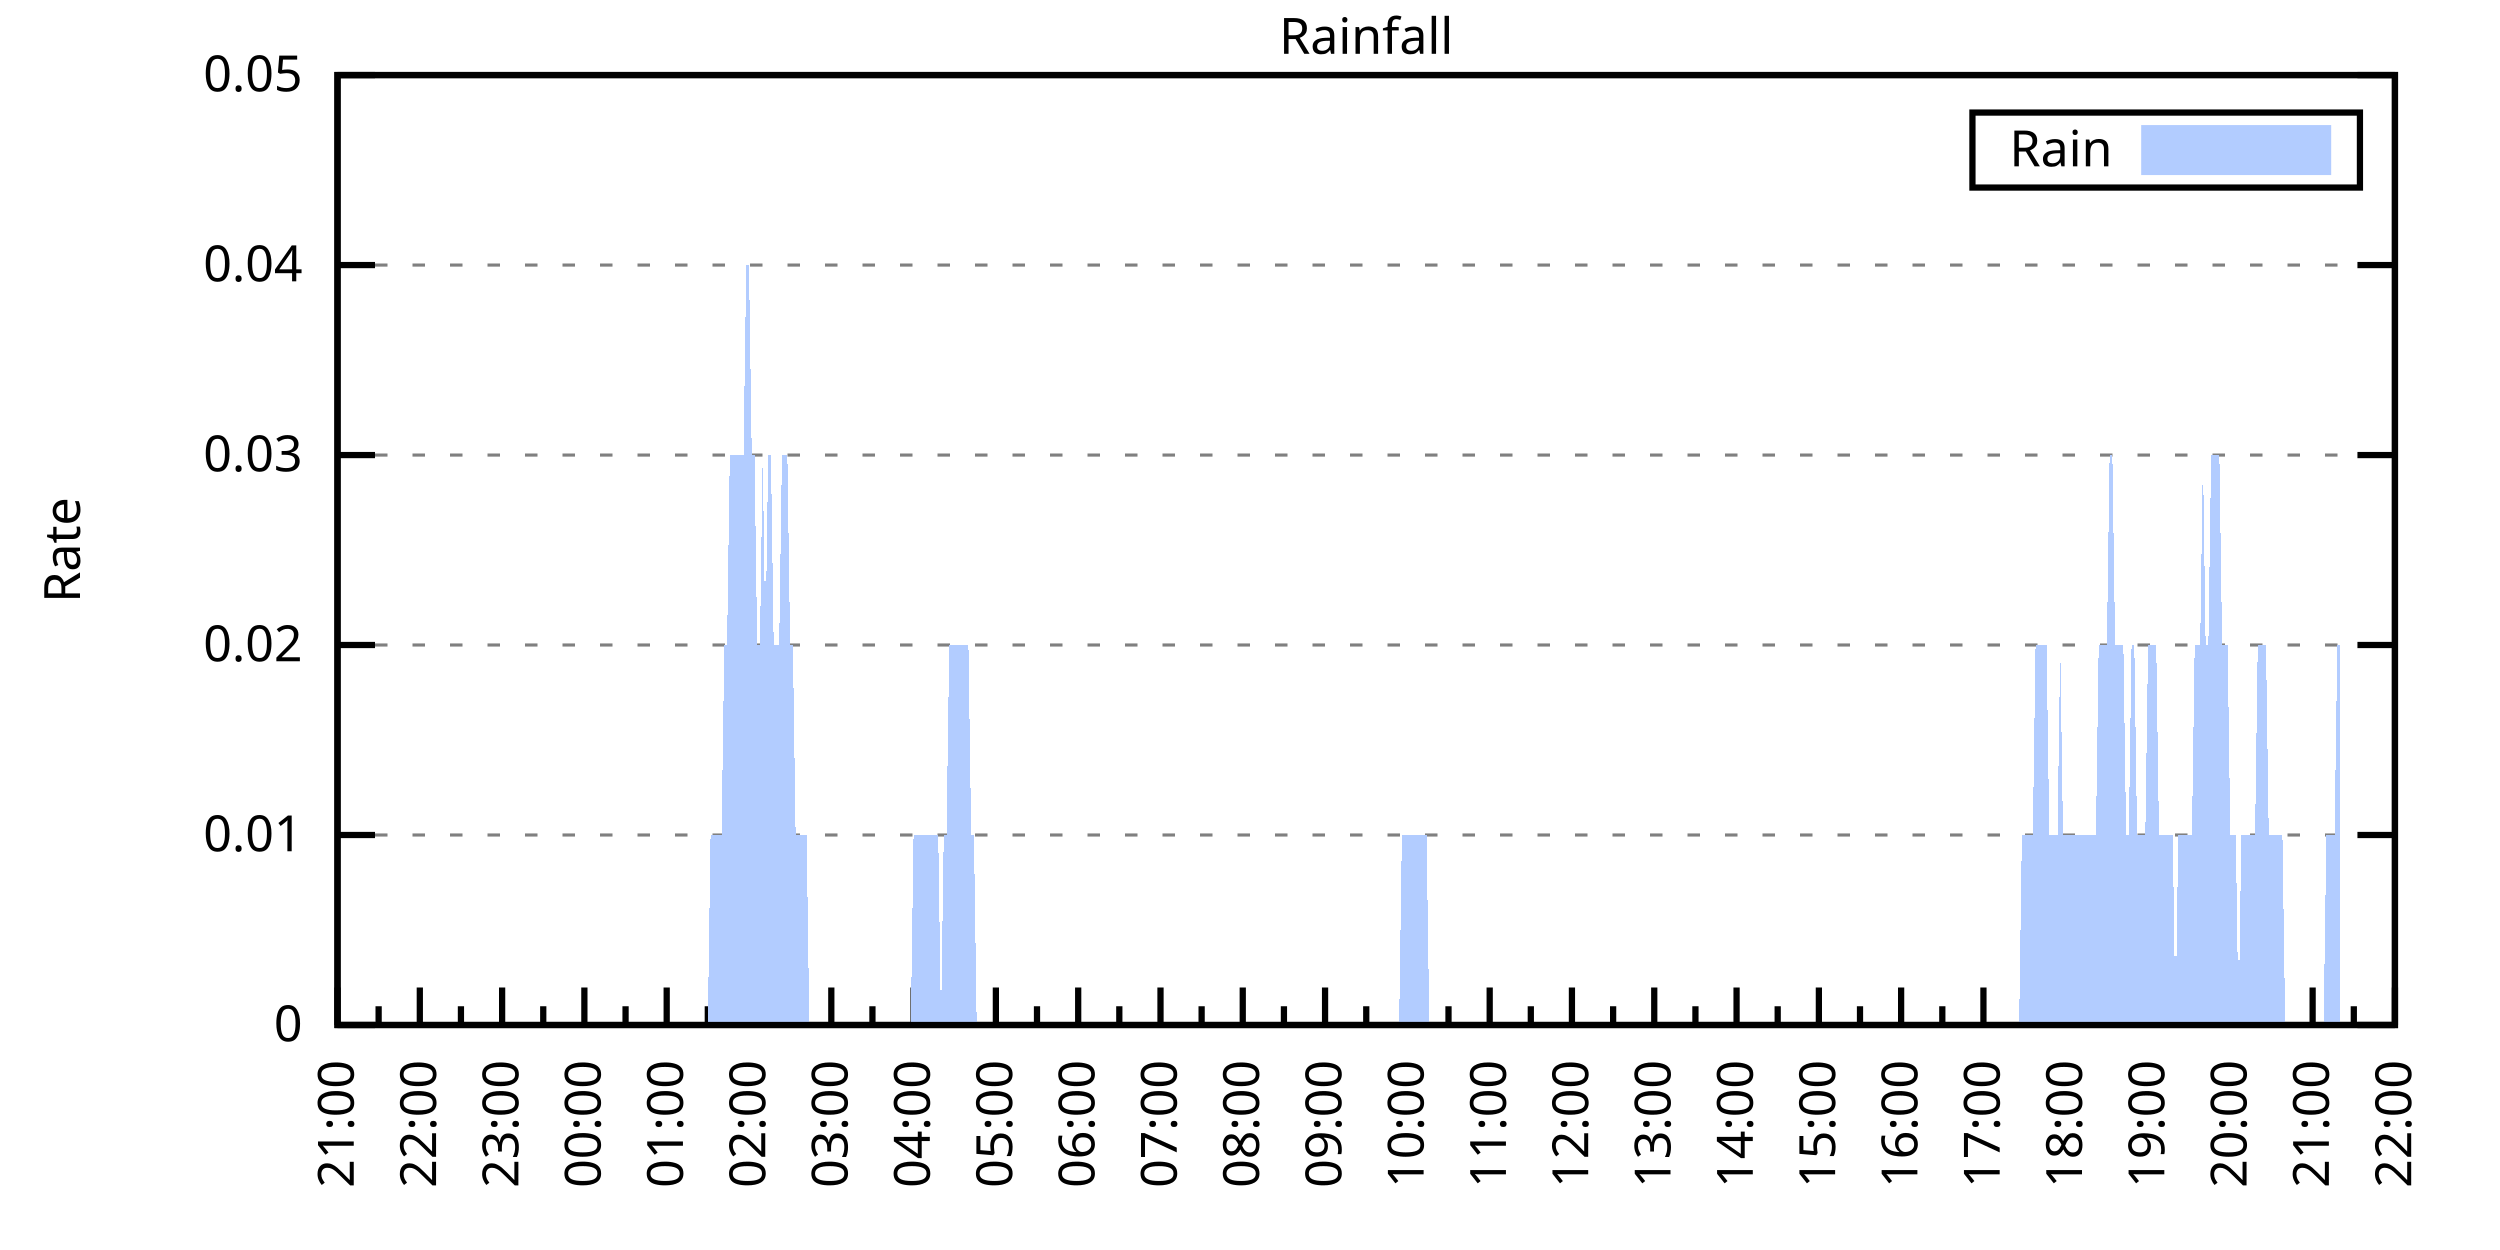
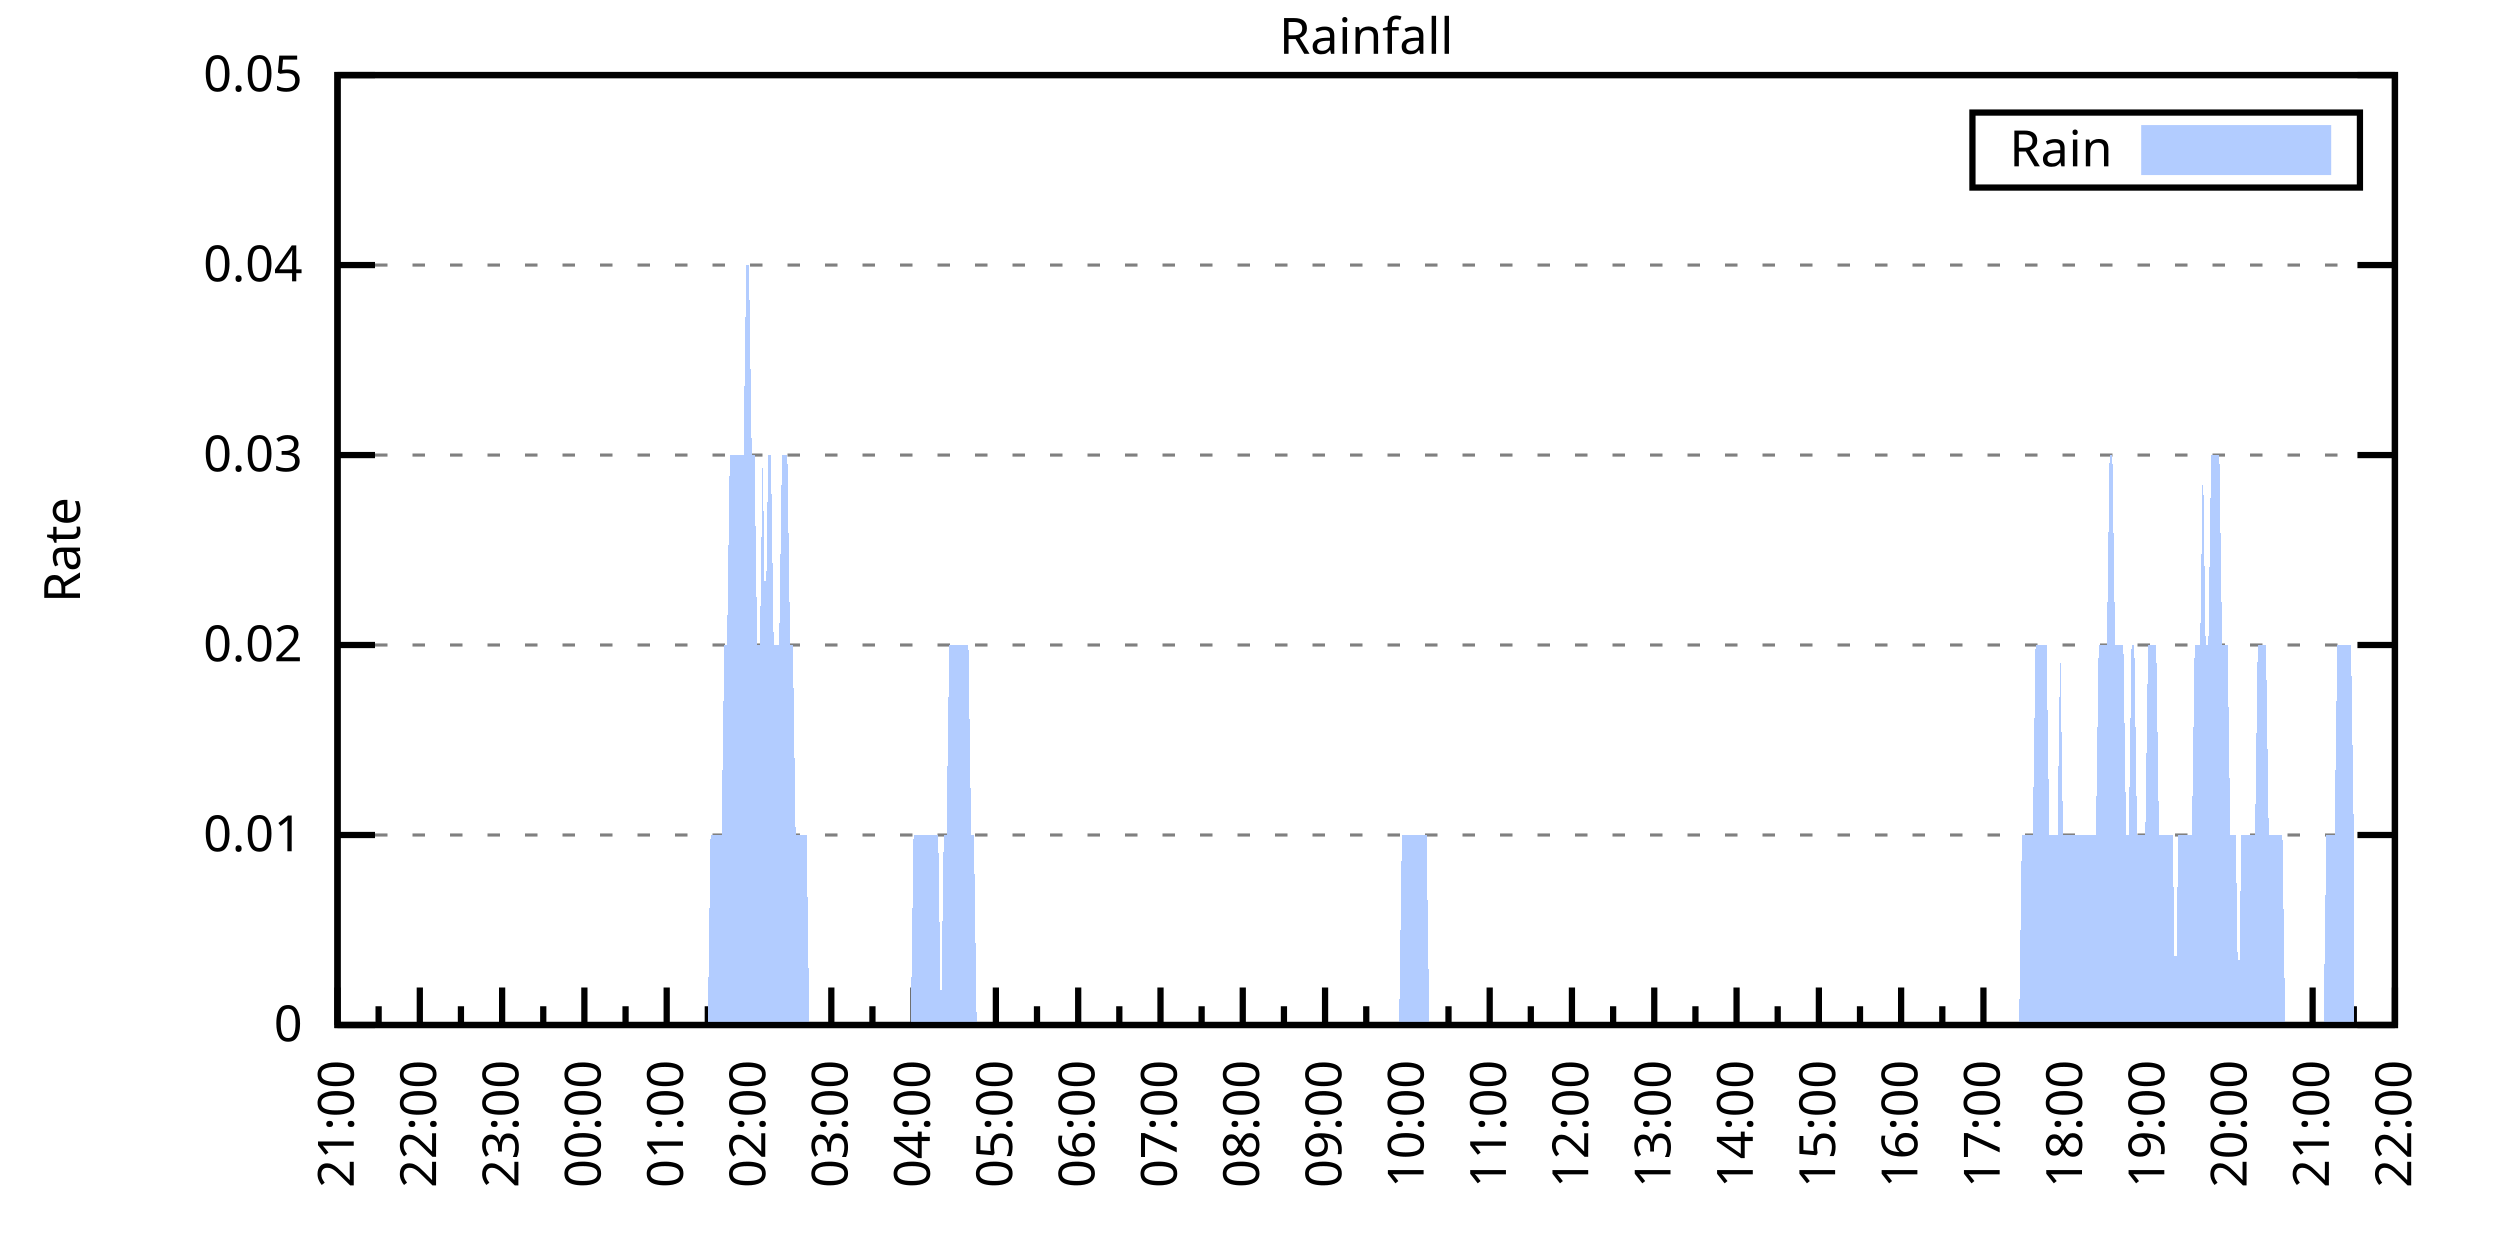
<svg xmlns="http://www.w3.org/2000/svg" xmlns:xlink="http://www.w3.org/1999/xlink" width="400" height="200" viewBox="0 0 400 200">
  <g id="gnuplot_canvas">
    <rect x="0" y="0" width="400" height="200" fill="none" />
    <defs>
      <circle id="gpDot" r="0.5" stroke-width="0.5" stroke="currentColor" />
      <path id="gpPt0" stroke-width="0.333" stroke="currentColor" d="M-1,0 h2 M0,-1 v2" />
      <path id="gpPt1" stroke-width="0.333" stroke="currentColor" d="M-1,-1 L1,1 M1,-1 L-1,1" />
      <path id="gpPt2" stroke-width="0.333" stroke="currentColor" d="M-1,0 L1,0 M0,-1 L0,1 M-1,-1 L1,1 M-1,1 L1,-1" />
      <rect id="gpPt3" stroke-width="0.333" stroke="currentColor" x="-1" y="-1" width="2" height="2" />
      <rect id="gpPt4" stroke-width="0.333" stroke="currentColor" fill="currentColor" x="-1" y="-1" width="2" height="2" />
      <circle id="gpPt5" stroke-width="0.333" stroke="currentColor" cx="0" cy="0" r="1" />
      <use xlink:href="#gpPt5" id="gpPt6" fill="currentColor" stroke="none" />
      <path id="gpPt7" stroke-width="0.333" stroke="currentColor" d="M0,-1.33 L-1.33,0.67 L1.33,0.67 z" />
      <use xlink:href="#gpPt7" id="gpPt8" fill="currentColor" stroke="none" />
      <use xlink:href="#gpPt7" id="gpPt9" stroke="currentColor" transform="rotate(180)" />
      <use xlink:href="#gpPt9" id="gpPt10" fill="currentColor" stroke="none" />
      <use xlink:href="#gpPt3" id="gpPt11" stroke="currentColor" transform="rotate(45)" />
      <use xlink:href="#gpPt11" id="gpPt12" fill="currentColor" stroke="none" />
      <path id="gpPt13" stroke-width="0.333" stroke="currentColor" d="M0,1.330 L1.265,0.411 L0.782,-1.067 L-0.782,-1.076 L-1.265,0.411 z" />
      <use xlink:href="#gpPt13" id="gpPt14" fill="currentColor" stroke="none" />
      <filter id="textbox" filterUnits="objectBoundingBox" x="0" y="0" height="1" width="1">
        <feFlood flood-color="white" flood-opacity="1" result="bgnd" />
        <feComposite in="SourceGraphic" in2="bgnd" operator="atop" />
      </filter>
      <filter id="greybox" filterUnits="objectBoundingBox" x="0" y="0" height="1" width="1">
        <feFlood flood-color="lightgrey" flood-opacity="1" result="grey" />
        <feComposite in="SourceGraphic" in2="grey" operator="atop" />
      </filter>
    </defs>
    <g fill="none" color="white" stroke="currentColor" stroke-width="1.00" stroke-linecap="butt" stroke-linejoin="miter">
</g>
    <g fill="none" color="black" stroke="currentColor" stroke-width="1.00" stroke-linecap="butt" stroke-linejoin="miter">
      <g stroke="none" shape-rendering="crispEdges">
        <polygon fill="rgb(255, 255, 255)" points="54.00,164.00 383.18,164.00 383.18,12.02 54.00,12.02 " />
      </g>
    </g>
    <g fill="none" color="black" stroke="currentColor" stroke-width="1.00" stroke-linecap="butt" stroke-linejoin="miter">
</g>
    <g fill="none" color="black" stroke="black" stroke-width="0.50" stroke-linecap="butt" stroke-linejoin="miter">
</g>
    <g fill="none" color="gray" stroke="currentColor" stroke-width="0.50" stroke-linecap="butt" stroke-linejoin="miter">
      <path stroke="gray" stroke-dasharray="2,4" class="gridline" d="M54.00,164.00 L383.19,164.00  " />
    </g>
    <g fill="none" color="gray" stroke="gray" stroke-width="1.00" stroke-linecap="butt" stroke-linejoin="miter">
</g>
    <g fill="none" color="black" stroke="currentColor" stroke-width="1.00" stroke-linecap="butt" stroke-linejoin="miter">
      <path stroke="black" d="M54.00,164.00 L60.00,164.00 M383.19,164.00 L377.19,164.00  " />
      <g transform="translate(48.40,166.60)" stroke="none" fill="black" font-family="Sans" font-size="8.00" text-anchor="end">
        <text>
          <tspan font-family="Sans"> 0</tspan>
        </text>
      </g>
    </g>
    <g fill="none" color="black" stroke="currentColor" stroke-width="1.00" stroke-linecap="butt" stroke-linejoin="miter">
</g>
    <g fill="none" color="black" stroke="black" stroke-width="0.50" stroke-linecap="butt" stroke-linejoin="miter">
</g>
    <g fill="none" color="gray" stroke="currentColor" stroke-width="0.50" stroke-linecap="butt" stroke-linejoin="miter">
      <path stroke="gray" stroke-dasharray="2,4" class="gridline" d="M54.00,133.60 L383.19,133.60  " />
    </g>
    <g fill="none" color="gray" stroke="gray" stroke-width="1.00" stroke-linecap="butt" stroke-linejoin="miter">
</g>
    <g fill="none" color="black" stroke="currentColor" stroke-width="1.00" stroke-linecap="butt" stroke-linejoin="miter">
      <path stroke="black" d="M54.00,133.60 L60.00,133.60 M383.19,133.60 L377.19,133.60  " />
      <g transform="translate(48.40,136.20)" stroke="none" fill="black" font-family="Sans" font-size="8.00" text-anchor="end">
        <text>
          <tspan font-family="Sans"> 0.01</tspan>
        </text>
      </g>
    </g>
    <g fill="none" color="black" stroke="currentColor" stroke-width="1.00" stroke-linecap="butt" stroke-linejoin="miter">
</g>
    <g fill="none" color="black" stroke="black" stroke-width="0.50" stroke-linecap="butt" stroke-linejoin="miter">
</g>
    <g fill="none" color="gray" stroke="currentColor" stroke-width="0.50" stroke-linecap="butt" stroke-linejoin="miter">
      <path stroke="gray" stroke-dasharray="2,4" class="gridline" d="M54.00,103.20 L383.19,103.20  " />
    </g>
    <g fill="none" color="gray" stroke="gray" stroke-width="1.00" stroke-linecap="butt" stroke-linejoin="miter">
</g>
    <g fill="none" color="black" stroke="currentColor" stroke-width="1.00" stroke-linecap="butt" stroke-linejoin="miter">
      <path stroke="black" d="M54.00,103.20 L60.00,103.20 M383.19,103.20 L377.19,103.20  " />
      <g transform="translate(48.40,105.80)" stroke="none" fill="black" font-family="Sans" font-size="8.00" text-anchor="end">
        <text>
          <tspan font-family="Sans"> 0.02</tspan>
        </text>
      </g>
    </g>
    <g fill="none" color="black" stroke="currentColor" stroke-width="1.00" stroke-linecap="butt" stroke-linejoin="miter">
</g>
    <g fill="none" color="black" stroke="black" stroke-width="0.50" stroke-linecap="butt" stroke-linejoin="miter">
</g>
    <g fill="none" color="gray" stroke="currentColor" stroke-width="0.50" stroke-linecap="butt" stroke-linejoin="miter">
      <path stroke="gray" stroke-dasharray="2,4" class="gridline" d="M54.00,72.81 L383.19,72.81  " />
    </g>
    <g fill="none" color="gray" stroke="gray" stroke-width="1.00" stroke-linecap="butt" stroke-linejoin="miter">
</g>
    <g fill="none" color="black" stroke="currentColor" stroke-width="1.00" stroke-linecap="butt" stroke-linejoin="miter">
      <path stroke="black" d="M54.00,72.81 L60.00,72.81 M383.19,72.81 L377.19,72.81  " />
      <g transform="translate(48.40,75.41)" stroke="none" fill="black" font-family="Sans" font-size="8.00" text-anchor="end">
        <text>
          <tspan font-family="Sans"> 0.03</tspan>
        </text>
      </g>
    </g>
    <g fill="none" color="black" stroke="currentColor" stroke-width="1.00" stroke-linecap="butt" stroke-linejoin="miter">
</g>
    <g fill="none" color="black" stroke="black" stroke-width="0.50" stroke-linecap="butt" stroke-linejoin="miter">
</g>
    <g fill="none" color="gray" stroke="currentColor" stroke-width="0.50" stroke-linecap="butt" stroke-linejoin="miter">
      <path stroke="gray" stroke-dasharray="2,4" class="gridline" d="M54.00,42.41 L383.19,42.41  " />
    </g>
    <g fill="none" color="gray" stroke="gray" stroke-width="1.00" stroke-linecap="butt" stroke-linejoin="miter">
</g>
    <g fill="none" color="black" stroke="currentColor" stroke-width="1.00" stroke-linecap="butt" stroke-linejoin="miter">
      <path stroke="black" d="M54.00,42.41 L60.00,42.41 M383.19,42.41 L377.19,42.41  " />
      <g transform="translate(48.40,45.01)" stroke="none" fill="black" font-family="Sans" font-size="8.00" text-anchor="end">
        <text>
          <tspan font-family="Sans"> 0.04</tspan>
        </text>
      </g>
    </g>
    <g fill="none" color="black" stroke="currentColor" stroke-width="1.00" stroke-linecap="butt" stroke-linejoin="miter">
</g>
    <g fill="none" color="black" stroke="black" stroke-width="0.50" stroke-linecap="butt" stroke-linejoin="miter">
</g>
    <g fill="none" color="gray" stroke="currentColor" stroke-width="0.50" stroke-linecap="butt" stroke-linejoin="miter">
      <path stroke="gray" stroke-dasharray="2,4" class="gridline" d="M54.00,12.01 L383.19,12.01  " />
    </g>
    <g fill="none" color="gray" stroke="gray" stroke-width="1.00" stroke-linecap="butt" stroke-linejoin="miter">
</g>
    <g fill="none" color="black" stroke="currentColor" stroke-width="1.00" stroke-linecap="butt" stroke-linejoin="miter">
      <path stroke="black" d="M54.00,12.01 L60.00,12.01 M383.19,12.01 L377.19,12.01  " />
      <g transform="translate(48.40,14.61)" stroke="none" fill="black" font-family="Sans" font-size="8.00" text-anchor="end">
        <text>
          <tspan font-family="Sans"> 0.05</tspan>
        </text>
      </g>
    </g>
    <g fill="none" color="black" stroke="currentColor" stroke-width="1.00" stroke-linecap="butt" stroke-linejoin="miter">
      <path stroke="black" d="M54.00,164.00 L54.00,158.00  " />
      <g transform="translate(56.60,169.60) rotate(270)" stroke="none" fill="black" font-family="Sans" font-size="8.00" text-anchor="end">
        <text>
          <tspan font-family="Sans">21:00</tspan>
        </text>
      </g>
    </g>
    <g fill="none" color="black" stroke="currentColor" stroke-width="1.00" stroke-linecap="butt" stroke-linejoin="miter">
      <path stroke="black" d="M60.58,164.00 L60.58,161.00 M67.17,164.00 L67.17,158.00  " />
      <g transform="translate(69.77,169.60) rotate(270)" stroke="none" fill="black" font-family="Sans" font-size="8.00" text-anchor="end">
        <text>
          <tspan font-family="Sans">22:00</tspan>
        </text>
      </g>
    </g>
    <g fill="none" color="black" stroke="currentColor" stroke-width="1.00" stroke-linecap="butt" stroke-linejoin="miter">
      <path stroke="black" d="M73.75,164.00 L73.75,161.00 M80.34,164.00 L80.34,158.00  " />
      <g transform="translate(82.94,169.60) rotate(270)" stroke="none" fill="black" font-family="Sans" font-size="8.00" text-anchor="end">
        <text>
          <tspan font-family="Sans">23:00</tspan>
        </text>
      </g>
    </g>
    <g fill="none" color="black" stroke="currentColor" stroke-width="1.00" stroke-linecap="butt" stroke-linejoin="miter">
      <path stroke="black" d="M86.92,164.00 L86.92,161.00 M93.50,164.00 L93.50,158.00  " />
      <g transform="translate(96.10,169.60) rotate(270)" stroke="none" fill="black" font-family="Sans" font-size="8.00" text-anchor="end">
        <text>
          <tspan font-family="Sans">00:00</tspan>
        </text>
      </g>
    </g>
    <g fill="none" color="black" stroke="currentColor" stroke-width="1.00" stroke-linecap="butt" stroke-linejoin="miter">
      <path stroke="black" d="M100.09,164.00 L100.09,161.00 M106.67,164.00 L106.67,158.00  " />
      <g transform="translate(109.27,169.60) rotate(270)" stroke="none" fill="black" font-family="Sans" font-size="8.00" text-anchor="end">
        <text>
          <tspan font-family="Sans">01:00</tspan>
        </text>
      </g>
    </g>
    <g fill="none" color="black" stroke="currentColor" stroke-width="1.00" stroke-linecap="butt" stroke-linejoin="miter">
      <path stroke="black" d="M113.25,164.00 L113.25,161.00 M119.84,164.00 L119.84,158.00  " />
      <g transform="translate(122.44,169.60) rotate(270)" stroke="none" fill="black" font-family="Sans" font-size="8.00" text-anchor="end">
        <text>
          <tspan font-family="Sans">02:00</tspan>
        </text>
      </g>
    </g>
    <g fill="none" color="black" stroke="currentColor" stroke-width="1.00" stroke-linecap="butt" stroke-linejoin="miter">
      <path stroke="black" d="M126.42,164.00 L126.42,161.00 M133.01,164.00 L133.01,158.00  " />
      <g transform="translate(135.61,169.60) rotate(270)" stroke="none" fill="black" font-family="Sans" font-size="8.00" text-anchor="end">
        <text>
          <tspan font-family="Sans">03:00</tspan>
        </text>
      </g>
    </g>
    <g fill="none" color="black" stroke="currentColor" stroke-width="1.00" stroke-linecap="butt" stroke-linejoin="miter">
      <path stroke="black" d="M139.59,164.00 L139.59,161.00 M146.17,164.00 L146.17,158.00  " />
      <g transform="translate(148.77,169.60) rotate(270)" stroke="none" fill="black" font-family="Sans" font-size="8.00" text-anchor="end">
        <text>
          <tspan font-family="Sans">04:00</tspan>
        </text>
      </g>
    </g>
    <g fill="none" color="black" stroke="currentColor" stroke-width="1.00" stroke-linecap="butt" stroke-linejoin="miter">
      <path stroke="black" d="M152.76,164.00 L152.76,161.00 M159.34,164.00 L159.34,158.00  " />
      <g transform="translate(161.94,169.60) rotate(270)" stroke="none" fill="black" font-family="Sans" font-size="8.00" text-anchor="end">
        <text>
          <tspan font-family="Sans">05:00</tspan>
        </text>
      </g>
    </g>
    <g fill="none" color="black" stroke="currentColor" stroke-width="1.00" stroke-linecap="butt" stroke-linejoin="miter">
      <path stroke="black" d="M165.92,164.00 L165.92,161.00 M172.51,164.00 L172.51,158.00  " />
      <g transform="translate(175.11,169.60) rotate(270)" stroke="none" fill="black" font-family="Sans" font-size="8.00" text-anchor="end">
        <text>
          <tspan font-family="Sans">06:00</tspan>
        </text>
      </g>
    </g>
    <g fill="none" color="black" stroke="currentColor" stroke-width="1.00" stroke-linecap="butt" stroke-linejoin="miter">
      <path stroke="black" d="M179.09,164.00 L179.09,161.00 M185.68,164.00 L185.68,158.00  " />
      <g transform="translate(188.28,169.60) rotate(270)" stroke="none" fill="black" font-family="Sans" font-size="8.00" text-anchor="end">
        <text>
          <tspan font-family="Sans">07:00</tspan>
        </text>
      </g>
    </g>
    <g fill="none" color="black" stroke="currentColor" stroke-width="1.00" stroke-linecap="butt" stroke-linejoin="miter">
      <path stroke="black" d="M192.26,164.00 L192.26,161.00 M198.84,164.00 L198.84,158.00  " />
      <g transform="translate(201.44,169.60) rotate(270)" stroke="none" fill="black" font-family="Sans" font-size="8.00" text-anchor="end">
        <text>
          <tspan font-family="Sans">08:00</tspan>
        </text>
      </g>
    </g>
    <g fill="none" color="black" stroke="currentColor" stroke-width="1.00" stroke-linecap="butt" stroke-linejoin="miter">
      <path stroke="black" d="M205.43,164.00 L205.43,161.00 M212.01,164.00 L212.01,158.00  " />
      <g transform="translate(214.61,169.60) rotate(270)" stroke="none" fill="black" font-family="Sans" font-size="8.00" text-anchor="end">
        <text>
          <tspan font-family="Sans">09:00</tspan>
        </text>
      </g>
    </g>
    <g fill="none" color="black" stroke="currentColor" stroke-width="1.00" stroke-linecap="butt" stroke-linejoin="miter">
      <path stroke="black" d="M218.60,164.00 L218.60,161.00 M225.18,164.00 L225.18,158.00  " />
      <g transform="translate(227.78,169.60) rotate(270)" stroke="none" fill="black" font-family="Sans" font-size="8.00" text-anchor="end">
        <text>
          <tspan font-family="Sans">10:00</tspan>
        </text>
      </g>
    </g>
    <g fill="none" color="black" stroke="currentColor" stroke-width="1.00" stroke-linecap="butt" stroke-linejoin="miter">
      <path stroke="black" d="M231.76,164.00 L231.76,161.00 M238.35,164.00 L238.35,158.00  " />
      <g transform="translate(240.95,169.60) rotate(270)" stroke="none" fill="black" font-family="Sans" font-size="8.00" text-anchor="end">
        <text>
          <tspan font-family="Sans">11:00</tspan>
        </text>
      </g>
    </g>
    <g fill="none" color="black" stroke="currentColor" stroke-width="1.00" stroke-linecap="butt" stroke-linejoin="miter">
      <path stroke="black" d="M244.93,164.00 L244.93,161.00 M251.51,164.00 L251.51,158.00  " />
      <g transform="translate(254.11,169.60) rotate(270)" stroke="none" fill="black" font-family="Sans" font-size="8.00" text-anchor="end">
        <text>
          <tspan font-family="Sans">12:00</tspan>
        </text>
      </g>
    </g>
    <g fill="none" color="black" stroke="currentColor" stroke-width="1.00" stroke-linecap="butt" stroke-linejoin="miter">
      <path stroke="black" d="M258.10,164.00 L258.10,161.00 M264.68,164.00 L264.68,158.00  " />
      <g transform="translate(267.28,169.60) rotate(270)" stroke="none" fill="black" font-family="Sans" font-size="8.00" text-anchor="end">
        <text>
          <tspan font-family="Sans">13:00</tspan>
        </text>
      </g>
    </g>
    <g fill="none" color="black" stroke="currentColor" stroke-width="1.00" stroke-linecap="butt" stroke-linejoin="miter">
      <path stroke="black" d="M271.27,164.00 L271.27,161.00 M277.85,164.00 L277.85,158.00  " />
      <g transform="translate(280.45,169.60) rotate(270)" stroke="none" fill="black" font-family="Sans" font-size="8.00" text-anchor="end">
        <text>
          <tspan font-family="Sans">14:00</tspan>
        </text>
      </g>
    </g>
    <g fill="none" color="black" stroke="currentColor" stroke-width="1.00" stroke-linecap="butt" stroke-linejoin="miter">
      <path stroke="black" d="M284.43,164.00 L284.43,161.00 M291.02,164.00 L291.02,158.00  " />
      <g transform="translate(293.62,169.60) rotate(270)" stroke="none" fill="black" font-family="Sans" font-size="8.00" text-anchor="end">
        <text>
          <tspan font-family="Sans">15:00</tspan>
        </text>
      </g>
    </g>
    <g fill="none" color="black" stroke="currentColor" stroke-width="1.00" stroke-linecap="butt" stroke-linejoin="miter">
      <path stroke="black" d="M297.60,164.00 L297.60,161.00 M304.18,164.00 L304.18,158.00  " />
      <g transform="translate(306.78,169.60) rotate(270)" stroke="none" fill="black" font-family="Sans" font-size="8.00" text-anchor="end">
        <text>
          <tspan font-family="Sans">16:00</tspan>
        </text>
      </g>
    </g>
    <g fill="none" color="black" stroke="currentColor" stroke-width="1.00" stroke-linecap="butt" stroke-linejoin="miter">
      <path stroke="black" d="M310.77,164.00 L310.77,161.00 M317.35,164.00 L317.35,158.00  " />
      <g transform="translate(319.95,169.60) rotate(270)" stroke="none" fill="black" font-family="Sans" font-size="8.00" text-anchor="end">
        <text>
          <tspan font-family="Sans">17:00</tspan>
        </text>
      </g>
    </g>
    <g fill="none" color="black" stroke="currentColor" stroke-width="1.00" stroke-linecap="butt" stroke-linejoin="miter">
      <path stroke="black" d="M323.94,164.00 L323.94,161.00 M330.52,164.00 L330.52,158.00  " />
      <g transform="translate(333.12,169.60) rotate(270)" stroke="none" fill="black" font-family="Sans" font-size="8.00" text-anchor="end">
        <text>
          <tspan font-family="Sans">18:00</tspan>
        </text>
      </g>
    </g>
    <g fill="none" color="black" stroke="currentColor" stroke-width="1.00" stroke-linecap="butt" stroke-linejoin="miter">
      <path stroke="black" d="M337.10,164.00 L337.10,161.00 M343.69,164.00 L343.69,158.00  " />
      <g transform="translate(346.29,169.60) rotate(270)" stroke="none" fill="black" font-family="Sans" font-size="8.00" text-anchor="end">
        <text>
          <tspan font-family="Sans">19:00</tspan>
        </text>
      </g>
    </g>
    <g fill="none" color="black" stroke="currentColor" stroke-width="1.00" stroke-linecap="butt" stroke-linejoin="miter">
      <path stroke="black" d="M350.27,164.00 L350.27,161.00 M356.85,164.00 L356.85,158.00  " />
      <g transform="translate(359.45,169.60) rotate(270)" stroke="none" fill="black" font-family="Sans" font-size="8.00" text-anchor="end">
        <text>
          <tspan font-family="Sans">20:00</tspan>
        </text>
      </g>
    </g>
    <g fill="none" color="black" stroke="currentColor" stroke-width="1.00" stroke-linecap="butt" stroke-linejoin="miter">
      <path stroke="black" d="M363.44,164.00 L363.44,161.00 M370.02,164.00 L370.02,158.00  " />
      <g transform="translate(372.62,169.60) rotate(270)" stroke="none" fill="black" font-family="Sans" font-size="8.00" text-anchor="end">
        <text>
          <tspan font-family="Sans">21:00</tspan>
        </text>
      </g>
    </g>
    <g fill="none" color="black" stroke="currentColor" stroke-width="1.00" stroke-linecap="butt" stroke-linejoin="miter">
      <path stroke="black" d="M376.61,164.00 L376.61,161.00 M383.19,164.00 L383.19,158.00  " />
      <g transform="translate(385.79,169.60) rotate(270)" stroke="none" fill="black" font-family="Sans" font-size="8.00" text-anchor="end">
        <text>
          <tspan font-family="Sans">22:00</tspan>
        </text>
      </g>
    </g>
    <g fill="none" color="black" stroke="currentColor" stroke-width="1.00" stroke-linecap="butt" stroke-linejoin="miter">
</g>
    <g fill="none" color="black" stroke="currentColor" stroke-width="1.00" stroke-linecap="butt" stroke-linejoin="miter">
      <path stroke="black" d="M54.00,12.01 L54.00,164.00 L383.19,164.00 L383.19,12.01 L54.00,12.01 Z  " />
    </g>
    <g fill="none" color="black" stroke="currentColor" stroke-width="1.00" stroke-linecap="butt" stroke-linejoin="miter">
      <g transform="translate(12.80,88.01) rotate(270)" stroke="none" fill="black" font-family="Sans" font-size="8.00" text-anchor="middle">
        <text>
          <tspan font-family="Sans">Rate</tspan>
        </text>
      </g>
    </g>
    <g fill="none" color="black" stroke="currentColor" stroke-width="1.00" stroke-linecap="butt" stroke-linejoin="miter">
</g>
    <g fill="none" color="black" stroke="currentColor" stroke-width="1.00" stroke-linecap="butt" stroke-linejoin="miter">
      <path stroke="black" d="M315.59,30.01 L315.59,18.01 L377.59,18.01 L377.59,30.01 L315.59,30.01 Z  " />
    </g>
    <g id="Rainfall_plot_1">
      <g fill="none" color="white" stroke="black" stroke-width="2.00" stroke-linecap="butt" stroke-linejoin="miter">
</g>
      <g fill="none" color="black" stroke="currentColor" stroke-width="2.00" stroke-linecap="butt" stroke-linejoin="miter">
        <g transform="translate(337.99,26.61)" stroke="none" fill="black" font-family="Sans" font-size="8.00" text-anchor="end">
          <text>
            <tspan font-family="Sans">Rain</tspan>
          </text>
        </g>
      </g>
      <g fill="none" color="black" stroke="currentColor" stroke-width="2.00" stroke-linecap="butt" stroke-linejoin="miter">
        <g stroke="none" shape-rendering="crispEdges">
          <polygon fill="rgb(178, 204, 255)" points="343.59,27.01 371.99,27.01 371.99,21.01 343.59,21.01 " />
        </g>
        <path stroke="rgb(178, 204, 255)" d="M343.59,27.01 L371.99,27.01 L371.99,21.01 L343.59,21.01 L343.59,27.01 Z  " />
      </g>
      <g fill="none" color="black" stroke="currentColor" stroke-width="2.00" stroke-linecap="butt" stroke-linejoin="miter">
        <g stroke="none" shape-rendering="crispEdges">
-           <polygon fill="rgb(178, 204, 255)" points="58.83,164.00 59.27,164.00 59.71,164.00 60.14,164.00 60.58,164.00 61.02,164.00 61.46,164.00 61.90,164.00 62.34,164.00 62.78,164.00 63.22,164.00 63.66,164.00 64.10,164.00 64.53,164.00 64.97,164.00 65.41,164.00 65.85,164.00 66.29,164.00 66.73,164.00 67.17,164.00 67.61,164.00 68.05,164.00 68.48,164.00 68.92,164.00 69.36,164.00 69.80,164.00 70.24,164.00 70.68,164.00 71.12,164.00 71.56,164.00 72.00,164.00 72.43,164.00 72.87,164.00 73.31,164.00 73.75,164.00 74.19,164.00 74.63,164.00 75.07,164.00 75.51,164.00 75.95,164.00 76.38,164.00 76.82,164.00 77.26,164.00 77.70,164.00 78.14,164.00 78.58,164.00 79.02,164.00 79.46,164.00 79.90,164.00 80.34,164.00 80.77,164.00 81.21,164.00 81.65,164.00 82.09,164.00 82.53,164.00 82.97,164.00 83.41,164.00 83.85,164.00 84.29,164.00 84.72,164.00 85.16,164.00 85.60,164.00 86.04,164.00 86.48,164.00 86.92,164.00 87.36,164.00 87.80,164.00 88.24,164.00 88.67,164.00 89.11,164.00 89.55,164.00 89.99,164.00 90.43,164.00 90.87,164.00 91.31,164.00 91.75,164.00 92.19,164.00 92.62,164.00 93.06,164.00 93.50,164.00 93.94,164.00 94.38,164.00 94.82,164.00 95.26,164.00 95.70,164.00 96.14,164.00 96.58,164.00 97.01,164.00 97.45,164.00 97.89,164.00 98.33,164.00 98.77,164.00 99.21,164.00 99.65,164.00 100.09,164.00 100.53,164.00 100.96,164.00 101.40,164.00 101.84,164.00 102.28,164.00 102.72,164.00 103.16,164.00 103.60,164.00 104.04,164.00 104.48,164.00 104.91,164.00 105.35,164.00 105.79,164.00 106.23,164.00 106.67,164.00 107.11,164.00 107.55,164.00 107.99,164.00 108.43,164.00 108.87,164.00 109.30,164.00 109.74,164.00 110.18,164.00 110.62,164.00 111.06,164.00 111.50,164.00 111.94,164.00 112.38,164.00 112.82,164.00 113.25,164.00 113.69,133.60 114.13,133.60 114.57,133.60 115.01,133.60 115.45,133.60 115.89,103.20 116.33,103.20 116.77,72.81 117.20,72.81 117.64,72.81 118.08,72.81 118.52,72.81 118.96,72.81 119.40,42.41 119.84,42.41 120.28,72.81 120.72,72.81 121.15,103.20 121.59,103.20 122.03,72.81 122.47,103.20 122.91,72.81 123.35,72.81 123.79,103.20 124.23,103.20 124.67,103.20 125.11,72.81 125.54,72.81 125.98,72.81 126.42,103.20 126.86,103.20 127.30,133.60 127.74,133.60 128.18,133.60 128.62,133.60 129.06,133.60 129.49,164.00 129.93,164.00 130.37,164.00 130.81,164.00 131.25,164.00 131.69,164.00 132.13,164.00 132.57,164.00 133.01,164.00 133.44,164.00 133.88,164.00 134.32,164.00 134.76,164.00 135.20,164.00 135.64,164.00 136.08,164.00 136.52,164.00 136.96,164.00 137.39,164.00 137.83,164.00 138.27,164.00 138.71,164.00 139.15,164.00 139.59,164.00 140.03,164.00 140.47,164.00 140.91,164.00 141.35,164.00 141.78,164.00 142.22,164.00 142.66,164.00 143.10,164.00 143.54,164.00 143.98,164.00 144.42,164.00 144.86,164.00 145.30,164.00 145.73,164.00 146.17,133.60 146.61,133.60 147.05,133.60 147.49,133.60 147.93,133.60 148.37,133.60 148.81,133.60 149.25,133.60 149.68,133.60 150.12,133.60 150.56,164.00 151.00,133.60 151.44,133.60 151.88,103.20 152.32,103.20 152.76,103.20 153.20,103.20 153.63,103.20 154.07,103.20 154.51,103.20 154.95,103.20 155.39,133.60 155.83,133.60 156.27,164.00 156.71,164.00 157.15,164.00 157.59,164.00 158.02,164.00 158.46,164.00 158.90,164.00 159.34,164.00 159.78,164.00 160.22,164.00 160.66,164.00 161.10,164.00 161.54,164.00 161.97,164.00 162.41,164.00 162.85,164.00 163.29,164.00 163.73,164.00 164.17,164.00 164.61,164.00 165.05,164.00 165.49,164.00 165.92,164.00 166.36,164.00 166.80,164.00 167.24,164.00 167.68,164.00 168.12,164.00 168.56,164.00 169.00,164.00 169.44,164.00 169.87,164.00 170.31,164.00 170.75,164.00 171.19,164.00 171.63,164.00 172.07,164.00 172.51,164.00 172.95,164.00 173.39,164.00 173.83,164.00 174.26,164.00 174.70,164.00 175.14,164.00 175.58,164.00 176.02,164.00 176.46,164.00 176.90,164.00 177.34,164.00 177.78,164.00 178.21,164.00 178.65,164.00 179.09,164.00 179.53,164.00 179.97,164.00 180.41,164.00 180.85,164.00 181.29,164.00 181.73,164.00 182.16,164.00 182.60,164.00 183.04,164.00 183.48,164.00 183.92,164.00 184.36,164.00 184.80,164.00 185.24,164.00 185.68,164.00 186.11,164.00 186.55,164.00 186.99,164.00 187.43,164.00 187.87,164.00 188.31,164.00 188.75,164.00 189.19,164.00 189.63,164.00 190.07,164.00 190.50,164.00 190.94,164.00 191.38,164.00 191.82,164.00 192.26,164.00 192.70,164.00 193.14,164.00 193.58,164.00 194.02,164.00 194.45,164.00 194.89,164.00 195.33,164.00 195.77,164.00 196.21,164.00 196.65,164.00 197.09,164.00 197.53,164.00 197.97,164.00 198.40,164.00 198.84,164.00 199.28,164.00 199.72,164.00 200.16,164.00 200.60,164.00 201.04,164.00 201.48,164.00 201.92,164.00 202.35,164.00 202.79,164.00 203.23,164.00 203.67,164.00 204.11,164.00 204.55,164.00 204.99,164.00 205.43,164.00 205.87,164.00 206.31,164.00 206.74,164.00 207.18,164.00 207.62,164.00 208.06,164.00 208.50,164.00 208.94,164.00 209.38,164.00 209.82,164.00 210.26,164.00 210.69,164.00 211.13,164.00 211.57,164.00 212.01,164.00 212.45,164.00 212.89,164.00 213.33,164.00 213.77,164.00 214.21,164.00 214.64,164.00 215.08,164.00 215.52,164.00 215.96,164.00 216.40,164.00 216.84,164.00 217.28,164.00 217.72,164.00 218.16,164.00 218.60,164.00 219.03,164.00 219.47,164.00 219.91,164.00 220.35,164.00 220.79,164.00 221.23,164.00 221.67,164.00 222.11,164.00 222.55,164.00 222.98,164.00 223.42,164.00 223.86,164.00 224.30,133.60 224.74,133.60 225.18,133.60 225.62,133.60 226.06,133.60 226.50,133.60 226.93,133.60 227.37,133.60 227.81,133.60 228.25,133.60 228.69,164.00 229.13,164.00 229.57,164.00 230.01,164.00 230.45,164.00 230.88,164.00 231.32,164.00 231.76,164.00 232.20,164.00 232.64,164.00 233.08,164.00 233.52,164.00 233.96,164.00 234.40,164.00 234.84,164.00 235.27,164.00 235.71,164.00 236.15,164.00 236.59,164.00 237.03,164.00 237.47,164.00 237.91,164.00 238.35,164.00 238.79,164.00 239.22,164.00 239.66,164.00 240.10,164.00 240.54,164.00 240.98,164.00 241.42,164.00 241.86,164.00 242.30,164.00 242.74,164.00 243.17,164.00 243.61,164.00 244.05,164.00 244.49,164.00 244.93,164.00 245.37,164.00 245.81,164.00 246.25,164.00 246.69,164.00 247.12,164.00 247.56,164.00 248.00,164.00 248.44,164.00 248.88,164.00 249.32,164.00 249.76,164.00 250.20,164.00 250.64,164.00 251.08,164.00 251.51,164.00 251.95,164.00 252.39,164.00 252.83,164.00 253.27,164.00 253.71,164.00 254.15,164.00 254.59,164.00 255.03,164.00 255.46,164.00 255.90,164.00 256.34,164.00 256.78,164.00 257.22,164.00 257.66,164.00 258.10,164.00 258.54,164.00 258.98,164.00 259.41,164.00 259.85,164.00 260.29,164.00 260.73,164.00 261.17,164.00 261.61,164.00 262.05,164.00 262.49,164.00 262.93,164.00 263.36,164.00 263.80,164.00 264.24,164.00 264.68,164.00 265.12,164.00 265.56,164.00 266.00,164.00 266.44,164.00 266.88,164.00 267.32,164.00 267.75,164.00 268.19,164.00 268.63,164.00 269.07,164.00 269.51,164.00 269.95,164.00 270.39,164.00 270.83,164.00 271.27,164.00 271.70,164.00 272.14,164.00 272.58,164.00 273.02,164.00 273.46,164.00 273.90,164.00 274.34,164.00 274.78,164.00 275.22,164.00 275.65,164.00 276.09,164.00 276.53,164.00 276.97,164.00 277.41,164.00 277.85,164.00 278.29,164.00 278.73,164.00 279.17,164.00 279.60,164.00 280.04,164.00 280.48,164.00 280.92,164.00 281.36,164.00 281.80,164.00 282.24,164.00 282.68,164.00 283.12,164.00 283.56,164.00 283.99,164.00 284.43,164.00 284.87,164.00 285.31,164.00 285.75,164.00 286.19,164.00 286.63,164.00 287.07,164.00 287.51,164.00 287.94,164.00 288.38,164.00 288.82,164.00 289.26,164.00 289.70,164.00 290.14,164.00 290.58,164.00 291.02,164.00 291.46,164.00 291.89,164.00 292.33,164.00 292.77,164.00 293.21,164.00 293.65,164.00 294.09,164.00 294.53,164.00 294.97,164.00 295.41,164.00 295.84,164.00 296.28,164.00 296.72,164.00 297.16,164.00 297.60,164.00 298.04,164.00 298.48,164.00 298.92,164.00 299.36,164.00 299.80,164.00 300.23,164.00 300.67,164.00 301.11,164.00 301.55,164.00 301.99,164.00 302.43,164.00 302.87,164.00 303.31,164.00 303.75,164.00 304.18,164.00 304.62,164.00 305.06,164.00 305.50,164.00 305.94,164.00 306.38,164.00 306.82,164.00 307.26,164.00 307.70,164.00 308.13,164.00 308.57,164.00 309.01,164.00 309.45,164.00 309.89,164.00 310.33,164.00 310.77,164.00 311.21,164.00 311.65,164.00 312.08,164.00 312.52,164.00 312.96,164.00 313.40,164.00 313.84,164.00 314.28,164.00 314.72,164.00 315.16,164.00 315.60,164.00 316.04,164.00 316.47,164.00 316.91,164.00 317.35,164.00 317.79,164.00 318.23,164.00 318.67,164.00 319.11,164.00 319.55,164.00 319.99,164.00 320.42,164.00 320.86,164.00 321.30,164.00 321.74,164.00 322.18,164.00 322.62,164.00 323.06,164.00 323.50,133.60 323.94,133.60 324.37,133.60 324.81,133.60 325.25,133.60 325.69,103.20 326.13,103.20 326.57,103.20 327.01,103.20 327.45,103.20 327.89,133.60 328.33,133.60 328.76,133.60 329.20,133.60 329.64,103.20 330.08,133.60 330.52,133.60 330.96,133.60 331.40,133.60 331.84,133.60 332.28,133.60 332.71,133.60 333.15,133.60 333.59,133.60 334.03,133.60 334.47,133.60 334.91,133.60 335.35,133.60 335.79,103.20 336.23,103.20 336.66,103.20 337.10,103.20 337.54,72.81 337.98,72.81 338.42,103.20 338.86,103.20 339.30,103.20 339.74,103.20 340.18,133.60 340.61,133.60 341.05,103.20 341.49,103.20 341.93,133.60 342.37,133.60 342.81,133.60 343.25,133.60 343.69,103.20 344.13,103.20 344.57,103.20 345.00,103.20 345.44,133.60 345.88,133.60 346.32,133.60 346.76,133.60 347.20,133.60 347.64,133.60 348.08,164.00 348.52,133.60 348.95,133.60 349.39,133.60 349.83,133.60 350.27,133.60 350.71,133.60 351.15,103.20 351.59,103.20 352.03,103.20 352.47,72.81 352.90,103.20 353.34,103.20 353.78,72.81 354.22,72.81 354.66,72.81 355.10,72.81 355.54,103.20 355.98,103.20 356.42,103.20 356.85,133.60 357.29,133.60 357.73,133.60 358.17,164.00 358.61,133.60 359.05,133.60 359.49,133.60 359.93,133.60 360.37,133.60 360.81,133.60 361.24,103.20 361.68,103.20 362.12,103.20 362.56,103.20 363.00,133.60 363.44,133.60 363.88,133.60 364.32,133.60 364.76,133.60 365.19,133.60 365.63,164.00 366.07,164.00 366.51,164.00 366.95,164.00 367.39,164.00 367.83,164.00 368.27,164.00 368.71,164.00 369.14,164.00 369.58,164.00 370.02,164.00 370.46,164.00 370.90,164.00 371.34,164.00 371.78,164.00 372.22,133.60 372.66,133.60 373.09,133.60 373.53,133.60 373.97,103.20 374.41,103.20 374.41,164.00 58.83,164.00 " />
+           <polygon fill="rgb(178, 204, 255)" points="61.02,164.00 61.46,164.00 61.90,164.00 62.34,164.00 62.78,164.00 63.22,164.00 63.66,164.00 64.10,164.00 64.53,164.00 64.97,164.00 65.41,164.00 65.85,164.00 66.29,164.00 66.73,164.00 67.17,164.00 67.61,164.00 68.05,164.00 68.48,164.00 68.92,164.00 69.36,164.00 69.80,164.00 70.24,164.00 70.68,164.00 71.12,164.00 71.56,164.00 72.00,164.00 72.43,164.00 72.87,164.00 73.31,164.00 73.75,164.00 74.19,164.00 74.63,164.00 75.07,164.00 75.51,164.00 75.95,164.00 76.38,164.00 76.82,164.00 77.26,164.00 77.70,164.00 78.14,164.00 78.58,164.00 79.02,164.00 79.46,164.00 79.90,164.00 80.34,164.00 80.77,164.00 81.21,164.00 81.65,164.00 82.09,164.00 82.53,164.00 82.97,164.00 83.41,164.00 83.85,164.00 84.29,164.00 84.72,164.00 85.16,164.00 85.60,164.00 86.04,164.00 86.48,164.00 86.92,164.00 87.36,164.00 87.80,164.00 88.24,164.00 88.67,164.00 89.11,164.00 89.55,164.00 89.99,164.00 90.43,164.00 90.87,164.00 91.31,164.00 91.75,164.00 92.19,164.00 92.62,164.00 93.06,164.00 93.50,164.00 93.94,164.00 94.38,164.00 94.82,164.00 95.26,164.00 95.70,164.00 96.14,164.00 96.58,164.00 97.01,164.00 97.45,164.00 97.89,164.00 98.33,164.00 98.77,164.00 99.21,164.00 99.65,164.00 100.09,164.00 100.53,164.00 100.96,164.00 101.40,164.00 101.84,164.00 102.28,164.00 102.72,164.00 103.16,164.00 103.60,164.00 104.04,164.00 104.48,164.00 104.91,164.00 105.35,164.00 105.79,164.00 106.23,164.00 106.67,164.00 107.11,164.00 107.55,164.00 107.99,164.00 108.43,164.00 108.87,164.00 109.30,164.00 109.74,164.00 110.18,164.00 110.62,164.00 111.06,164.00 111.50,164.00 111.94,164.00 112.38,164.00 112.82,164.00 113.25,164.00 113.69,133.60 114.13,133.60 114.57,133.60 115.01,133.60 115.45,133.60 115.89,103.20 116.33,103.20 116.77,72.81 117.20,72.81 117.64,72.81 118.08,72.81 118.52,72.81 118.96,72.81 119.40,42.41 119.84,42.41 120.28,72.81 120.72,72.81 121.15,103.20 121.59,103.20 122.03,72.81 122.47,103.20 122.91,72.81 123.35,72.81 123.79,103.20 124.23,103.20 124.67,103.20 125.11,72.81 125.54,72.81 125.98,72.81 126.42,103.20 126.86,103.20 127.30,133.60 127.74,133.60 128.18,133.60 128.62,133.60 129.06,133.60 129.49,164.00 129.93,164.00 130.37,164.00 130.81,164.00 131.25,164.00 131.69,164.00 132.13,164.00 132.57,164.00 133.01,164.00 133.44,164.00 133.88,164.00 134.32,164.00 134.76,164.00 135.20,164.00 135.64,164.00 136.08,164.00 136.52,164.00 136.96,164.00 137.39,164.00 137.83,164.00 138.27,164.00 138.71,164.00 139.15,164.00 139.59,164.00 140.03,164.00 140.47,164.00 140.91,164.00 141.35,164.00 141.78,164.00 142.22,164.00 142.66,164.00 143.10,164.00 143.54,164.00 143.98,164.00 144.42,164.00 144.86,164.00 145.30,164.00 145.73,164.00 146.17,133.60 146.61,133.60 147.05,133.60 147.49,133.60 147.93,133.60 148.37,133.60 148.81,133.60 149.25,133.60 149.68,133.60 150.12,133.60 150.56,164.00 151.00,133.60 151.44,133.60 151.88,103.20 152.32,103.20 152.76,103.20 153.20,103.20 153.63,103.20 154.07,103.20 154.51,103.20 154.95,103.20 155.39,133.60 155.83,133.60 156.27,164.00 156.71,164.00 157.15,164.00 157.59,164.00 158.02,164.00 158.46,164.00 158.90,164.00 159.34,164.00 159.78,164.00 160.22,164.00 160.66,164.00 161.10,164.00 161.54,164.00 161.97,164.00 162.41,164.00 162.85,164.00 163.29,164.00 163.73,164.00 164.17,164.00 164.61,164.00 165.05,164.00 165.49,164.00 165.92,164.00 166.36,164.00 166.80,164.00 167.24,164.00 167.68,164.00 168.12,164.00 168.56,164.00 169.00,164.00 169.44,164.00 169.87,164.00 170.31,164.00 170.75,164.00 171.19,164.00 171.63,164.00 172.07,164.00 172.51,164.00 172.95,164.00 173.39,164.00 173.83,164.00 174.26,164.00 174.70,164.00 175.14,164.00 175.58,164.00 176.02,164.00 176.46,164.00 176.90,164.00 177.34,164.00 177.78,164.00 178.21,164.00 178.65,164.00 179.09,164.00 179.53,164.00 179.97,164.00 180.41,164.00 180.85,164.00 181.29,164.00 181.73,164.00 182.16,164.00 182.60,164.00 183.04,164.00 183.48,164.00 183.92,164.00 184.36,164.00 184.80,164.00 185.24,164.00 185.68,164.00 186.11,164.00 186.55,164.00 186.99,164.00 187.43,164.00 187.87,164.00 188.31,164.00 188.75,164.00 189.19,164.00 189.63,164.00 190.07,164.00 190.50,164.00 190.94,164.00 191.38,164.00 191.82,164.00 192.26,164.00 192.70,164.00 193.14,164.00 193.58,164.00 194.02,164.00 194.45,164.00 194.89,164.00 195.33,164.00 195.77,164.00 196.21,164.00 196.65,164.00 197.09,164.00 197.53,164.00 197.97,164.00 198.40,164.00 198.84,164.00 199.28,164.00 199.72,164.00 200.16,164.00 200.60,164.00 201.04,164.00 201.48,164.00 201.92,164.00 202.35,164.00 202.79,164.00 203.23,164.00 203.67,164.00 204.11,164.00 204.55,164.00 204.99,164.00 205.43,164.00 205.87,164.00 206.31,164.00 206.74,164.00 207.18,164.00 207.62,164.00 208.06,164.00 208.50,164.00 208.94,164.00 209.38,164.00 209.82,164.00 210.26,164.00 210.69,164.00 211.13,164.00 211.57,164.00 212.01,164.00 212.45,164.00 212.89,164.00 213.33,164.00 213.77,164.00 214.21,164.00 214.64,164.00 215.08,164.00 215.52,164.00 215.96,164.00 216.40,164.00 216.84,164.00 217.28,164.00 217.72,164.00 218.16,164.00 218.60,164.00 219.03,164.00 219.47,164.00 219.91,164.00 220.35,164.00 220.79,164.00 221.23,164.00 221.67,164.00 222.11,164.00 222.55,164.00 222.98,164.00 223.42,164.00 223.86,164.00 224.30,133.60 224.74,133.60 225.18,133.60 225.62,133.60 226.06,133.60 226.50,133.60 226.93,133.60 227.37,133.60 227.81,133.60 228.25,133.60 228.69,164.00 229.13,164.00 229.57,164.00 230.01,164.00 230.45,164.00 230.88,164.00 231.32,164.00 231.76,164.00 232.20,164.00 232.64,164.00 233.08,164.00 233.52,164.00 233.96,164.00 234.40,164.00 234.84,164.00 235.27,164.00 235.71,164.00 236.15,164.00 236.59,164.00 237.03,164.00 237.47,164.00 237.91,164.00 238.35,164.00 238.79,164.00 239.22,164.00 239.66,164.00 240.10,164.00 240.54,164.00 240.98,164.00 241.42,164.00 241.86,164.00 242.30,164.00 242.74,164.00 243.17,164.00 243.61,164.00 244.05,164.00 244.49,164.00 244.93,164.00 245.37,164.00 245.81,164.00 246.25,164.00 246.69,164.00 247.12,164.00 247.56,164.00 248.00,164.00 248.44,164.00 248.88,164.00 249.32,164.00 249.76,164.00 250.20,164.00 250.64,164.00 251.08,164.00 251.51,164.00 251.95,164.00 252.39,164.00 252.83,164.00 253.27,164.00 253.71,164.00 254.15,164.00 254.59,164.00 255.03,164.00 255.46,164.00 255.90,164.00 256.34,164.00 256.78,164.00 257.22,164.00 257.66,164.00 258.10,164.00 258.54,164.00 258.98,164.00 259.41,164.00 259.85,164.00 260.29,164.00 260.73,164.00 261.17,164.00 261.61,164.00 262.05,164.00 262.49,164.00 262.93,164.00 263.36,164.00 263.80,164.00 264.24,164.00 264.68,164.00 265.12,164.00 265.56,164.00 266.00,164.00 266.44,164.00 266.88,164.00 267.32,164.00 267.75,164.00 268.19,164.00 268.63,164.00 269.07,164.00 269.51,164.00 269.95,164.00 270.39,164.00 270.83,164.00 271.27,164.00 271.70,164.00 272.14,164.00 272.58,164.00 273.02,164.00 273.46,164.00 273.90,164.00 274.34,164.00 274.78,164.00 275.22,164.00 275.65,164.00 276.09,164.00 276.53,164.00 276.97,164.00 277.41,164.00 277.85,164.00 278.29,164.00 278.73,164.00 279.17,164.00 279.60,164.00 280.04,164.00 280.48,164.00 280.92,164.00 281.36,164.00 281.80,164.00 282.24,164.00 282.68,164.00 283.12,164.00 283.56,164.00 283.99,164.00 284.43,164.00 284.87,164.00 285.31,164.00 285.75,164.00 286.19,164.00 286.63,164.00 287.07,164.00 287.51,164.00 287.94,164.00 288.38,164.00 288.82,164.00 289.26,164.00 289.70,164.00 290.14,164.00 290.58,164.00 291.02,164.00 291.46,164.00 291.89,164.00 292.33,164.00 292.77,164.00 293.21,164.00 293.65,164.00 294.09,164.00 294.53,164.00 294.97,164.00 295.41,164.00 295.84,164.00 296.28,164.00 296.72,164.00 297.16,164.00 297.60,164.00 298.04,164.00 298.48,164.00 298.92,164.00 299.36,164.00 299.80,164.00 300.23,164.00 300.67,164.00 301.11,164.00 301.55,164.00 301.99,164.00 302.43,164.00 302.87,164.00 303.31,164.00 303.75,164.00 304.18,164.00 304.62,164.00 305.06,164.00 305.50,164.00 305.94,164.00 306.38,164.00 306.82,164.00 307.26,164.00 307.70,164.00 308.13,164.00 308.57,164.00 309.01,164.00 309.45,164.00 309.89,164.00 310.33,164.00 310.77,164.00 311.21,164.00 311.65,164.00 312.08,164.00 312.52,164.00 312.96,164.00 313.40,164.00 313.84,164.00 314.28,164.00 314.72,164.00 315.16,164.00 315.60,164.00 316.04,164.00 316.47,164.00 316.91,164.00 317.35,164.00 317.79,164.00 318.23,164.00 318.67,164.00 319.11,164.00 319.55,164.00 319.99,164.00 320.42,164.00 320.86,164.00 321.30,164.00 321.74,164.00 322.18,164.00 322.62,164.00 323.06,164.00 323.50,133.60 323.94,133.60 324.37,133.60 324.81,133.60 325.25,133.60 325.69,103.20 326.13,103.20 326.57,103.20 327.01,103.20 327.45,103.20 327.89,133.60 328.33,133.60 328.76,133.60 329.20,133.60 329.64,103.20 330.08,133.60 330.52,133.60 330.96,133.60 331.40,133.60 331.84,133.60 332.28,133.60 332.71,133.60 333.15,133.60 333.59,133.60 334.03,133.60 334.47,133.60 334.91,133.60 335.35,133.60 335.79,103.20 336.23,103.20 336.66,103.20 337.10,103.20 337.54,72.81 337.98,72.81 338.42,103.20 338.86,103.20 339.30,103.20 339.74,103.20 340.18,133.60 340.61,133.60 341.05,103.20 341.49,103.20 341.93,133.60 342.37,133.60 342.81,133.60 343.25,133.60 343.69,103.20 344.13,103.20 344.57,103.20 345.00,103.20 345.44,133.60 345.88,133.60 346.32,133.60 346.76,133.60 347.20,133.60 347.64,133.60 348.08,164.00 348.52,133.60 348.95,133.60 349.39,133.60 349.83,133.60 350.27,133.60 350.71,133.60 351.15,103.20 351.59,103.20 352.03,103.20 352.47,72.81 352.90,103.20 353.34,103.20 353.78,72.81 354.22,72.81 354.66,72.81 355.10,72.81 355.54,103.20 355.98,103.20 356.42,103.20 356.85,133.60 357.29,133.60 357.73,133.60 358.17,164.00 358.61,133.60 359.05,133.60 359.49,133.60 359.93,133.60 360.37,133.60 360.81,133.60 361.24,103.20 361.68,103.20 362.12,103.20 362.56,103.20 363.00,133.60 363.44,133.60 363.88,133.60 364.32,133.60 364.76,133.60 365.19,133.60 365.63,164.00 366.07,164.00 366.51,164.00 366.95,164.00 367.39,164.00 367.83,164.00 368.27,164.00 368.71,164.00 369.14,164.00 369.58,164.00 370.02,164.00 370.46,164.00 370.90,164.00 371.34,164.00 371.78,164.00 372.22,133.60 372.66,133.60 373.09,133.60 373.53,133.60 373.97,103.20 374.41,103.20 374.85,103.20 375.29,103.20 375.73,103.20 376.17,103.20 376.61,133.60 376.61,164.00 61.02,164.00 " />
        </g>
      </g>
    </g>
    <g fill="none" color="black" stroke="currentColor" stroke-width="2.00" stroke-linecap="butt" stroke-linejoin="miter">
</g>
    <g fill="none" color="black" stroke="black" stroke-width="1.00" stroke-linecap="butt" stroke-linejoin="miter">
</g>
    <g fill="none" color="black" stroke="currentColor" stroke-width="1.00" stroke-linecap="butt" stroke-linejoin="miter">
      <path stroke="black" d="M54.00,12.01 L54.00,164.00 L383.19,164.00 L383.19,12.01 L54.00,12.01 Z  " />
    </g>
    <g fill="none" color="black" stroke="currentColor" stroke-width="1.00" stroke-linecap="butt" stroke-linejoin="miter">
      <g transform="translate(218.59,8.61)" stroke="none" fill="black" font-family="Sans" font-size="8.00" text-anchor="middle">
        <text>
          <tspan font-family="Sans">Rainfall</tspan>
        </text>
      </g>
    </g>
    <g fill="none" color="black" stroke="currentColor" stroke-width="1.00" stroke-linecap="butt" stroke-linejoin="miter">
</g>
  </g>
</svg>
